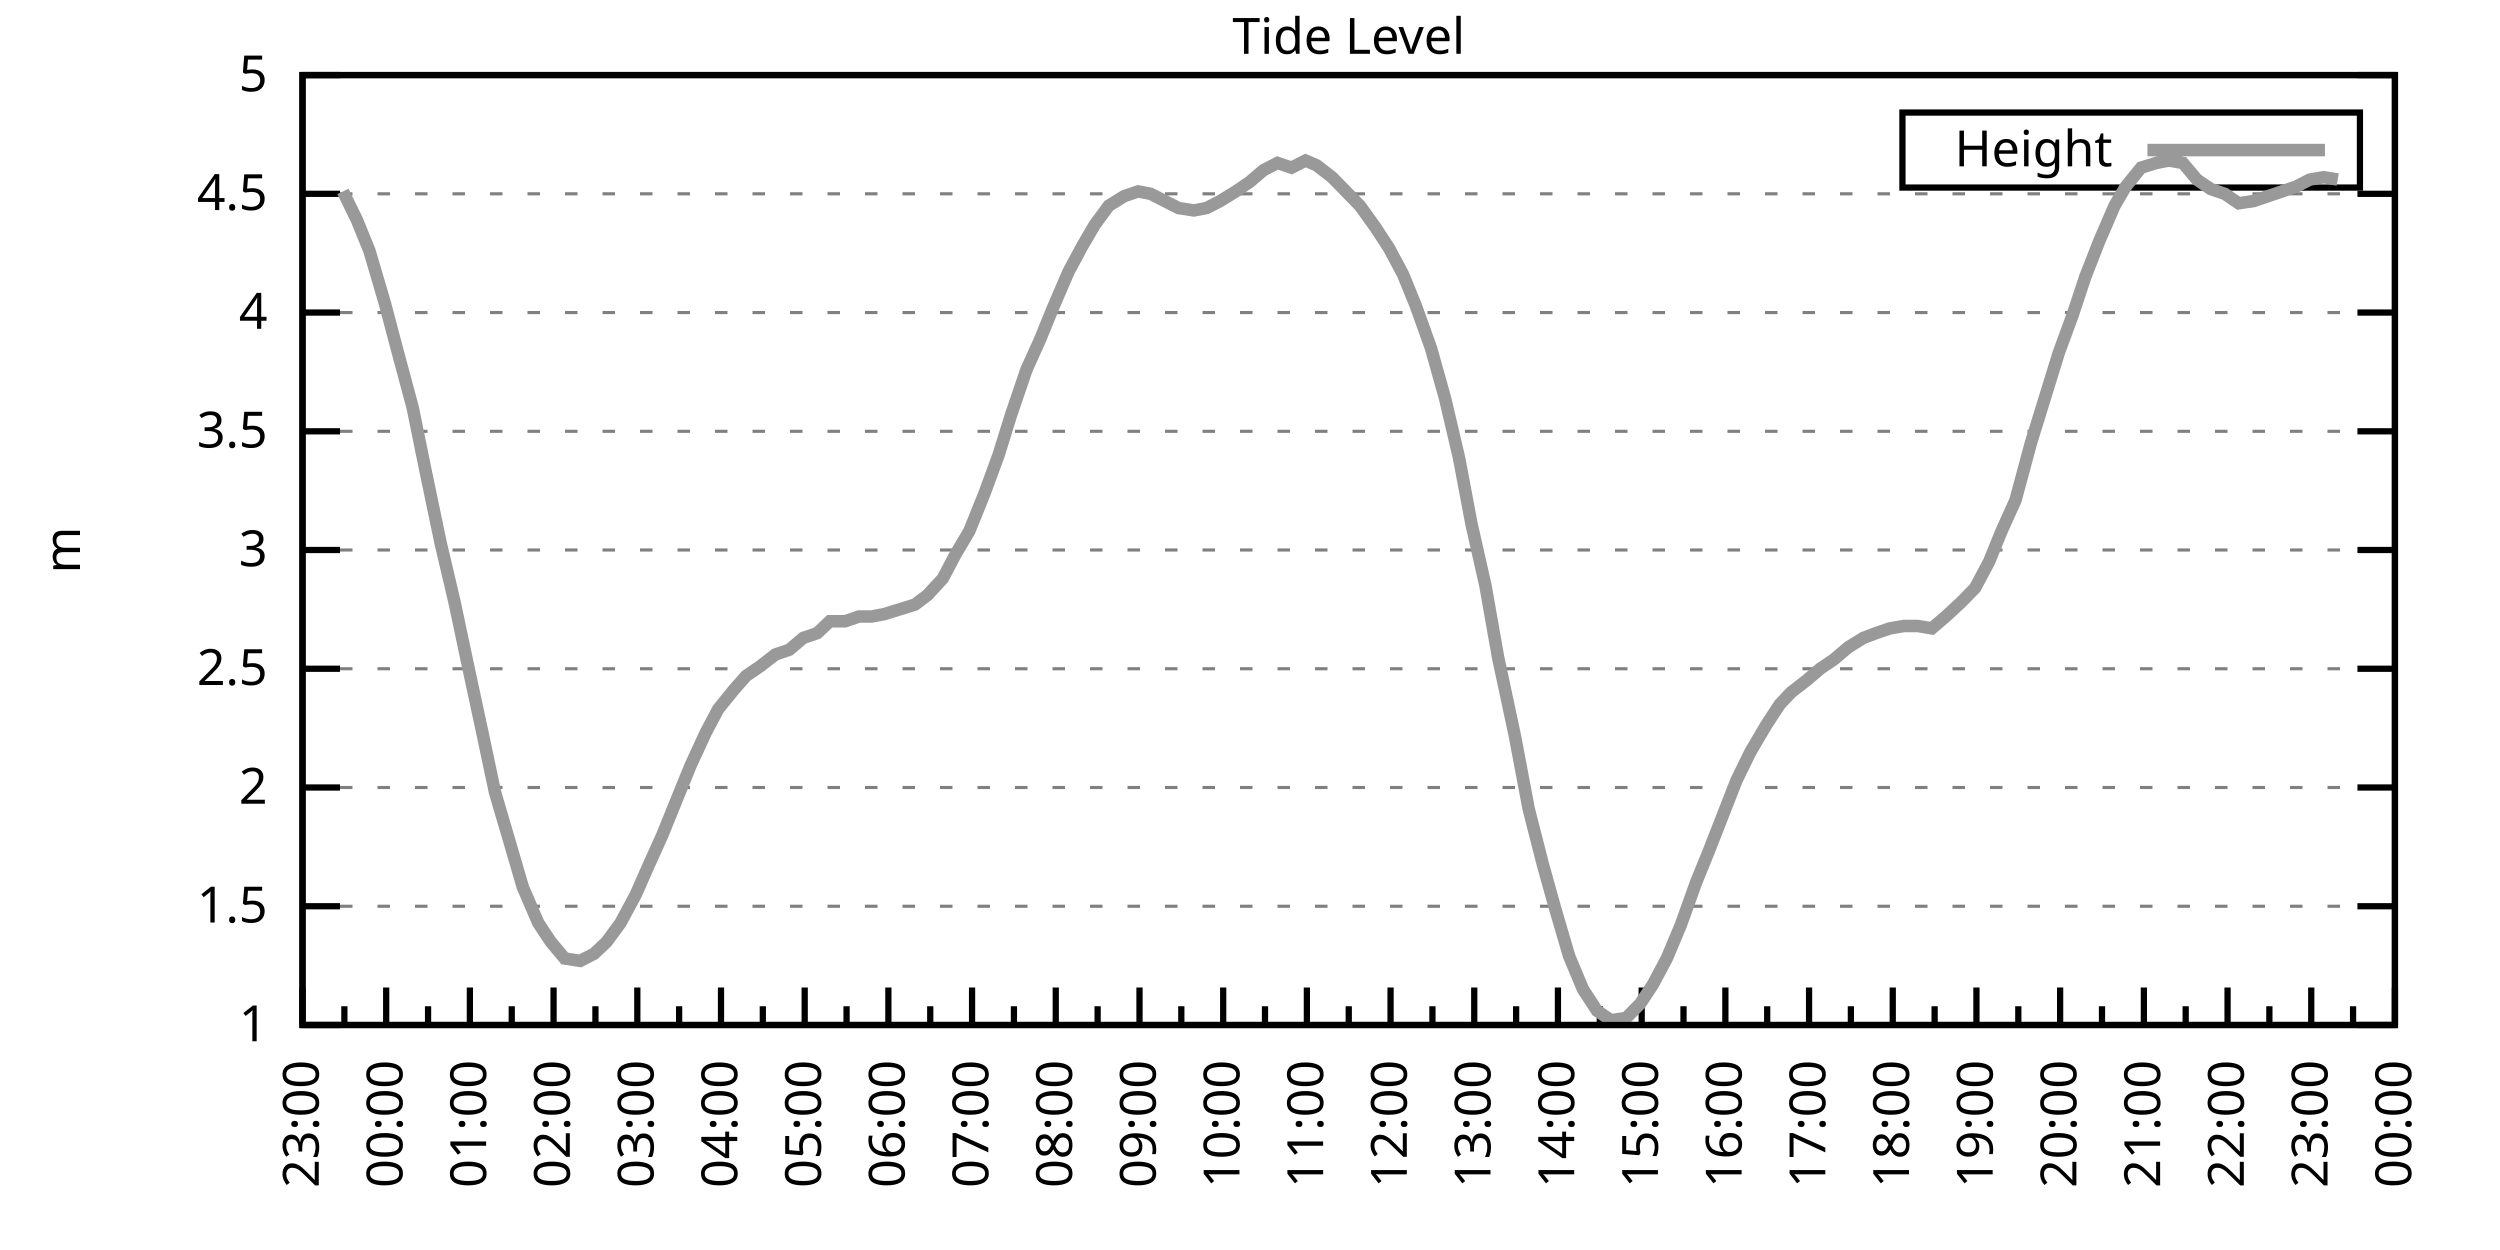
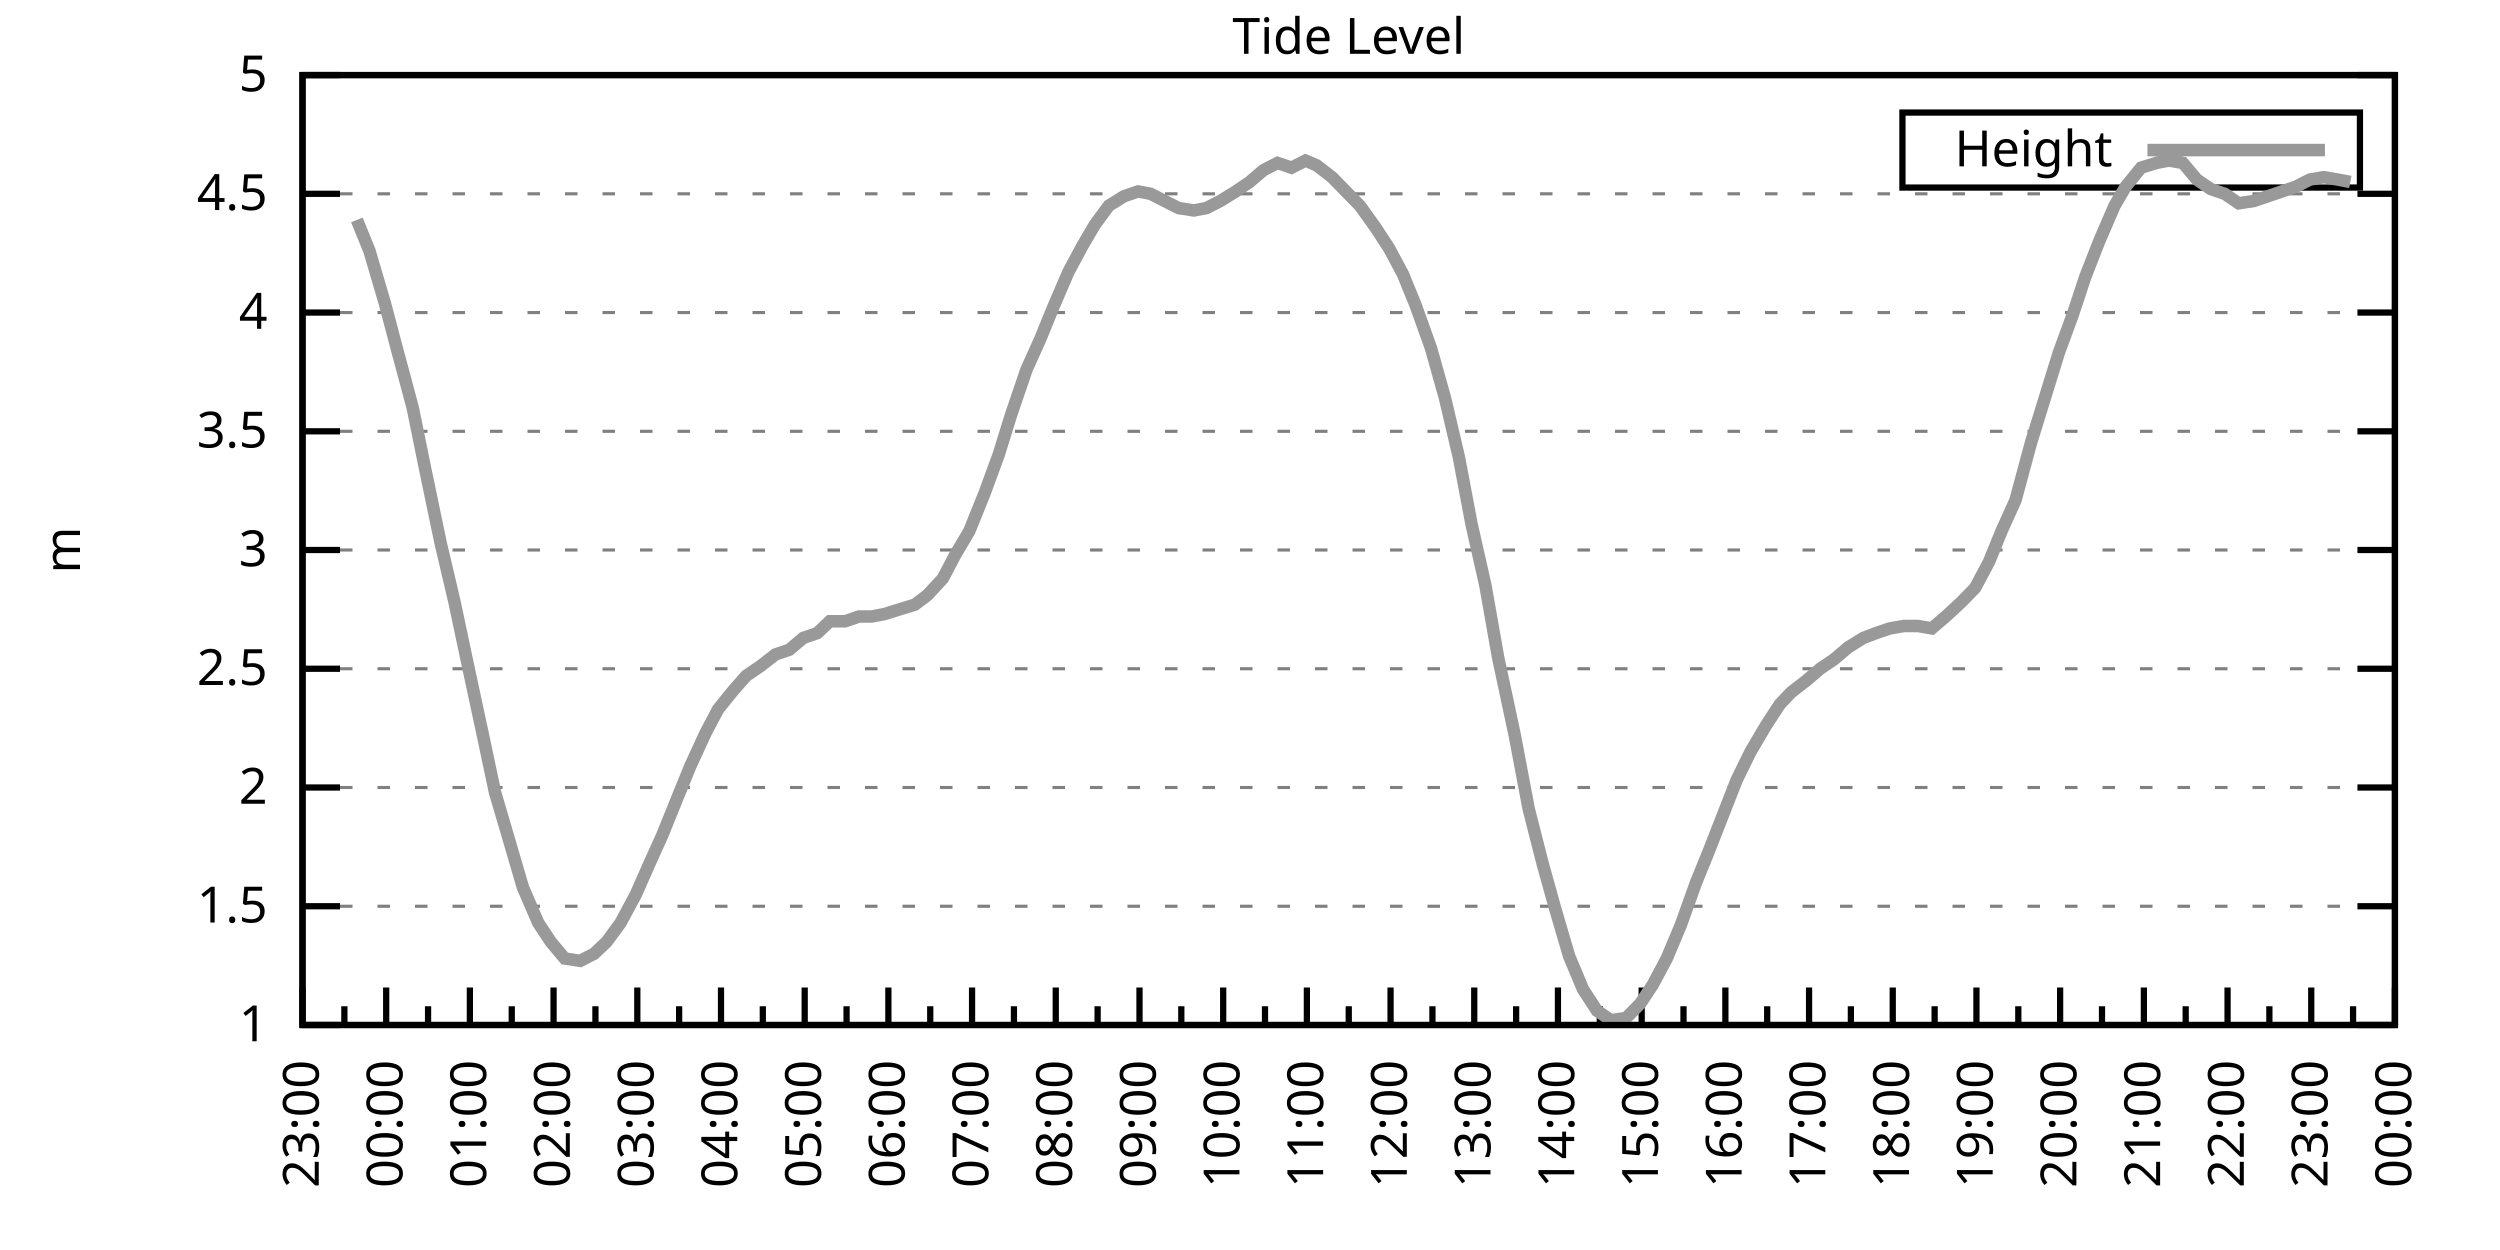
<svg xmlns="http://www.w3.org/2000/svg" xmlns:xlink="http://www.w3.org/1999/xlink" width="400" height="200" viewBox="0 0 400 200">
  <g id="gnuplot_canvas">
    <rect x="0" y="0" width="400" height="200" fill="none" />
    <defs>
      <circle id="gpDot" r="0.5" stroke-width="0.5" stroke="currentColor" />
      <path id="gpPt0" stroke-width="0.333" stroke="currentColor" d="M-1,0 h2 M0,-1 v2" />
      <path id="gpPt1" stroke-width="0.333" stroke="currentColor" d="M-1,-1 L1,1 M1,-1 L-1,1" />
      <path id="gpPt2" stroke-width="0.333" stroke="currentColor" d="M-1,0 L1,0 M0,-1 L0,1 M-1,-1 L1,1 M-1,1 L1,-1" />
      <rect id="gpPt3" stroke-width="0.333" stroke="currentColor" x="-1" y="-1" width="2" height="2" />
      <rect id="gpPt4" stroke-width="0.333" stroke="currentColor" fill="currentColor" x="-1" y="-1" width="2" height="2" />
      <circle id="gpPt5" stroke-width="0.333" stroke="currentColor" cx="0" cy="0" r="1" />
      <use xlink:href="#gpPt5" id="gpPt6" fill="currentColor" stroke="none" />
      <path id="gpPt7" stroke-width="0.333" stroke="currentColor" d="M0,-1.33 L-1.33,0.67 L1.33,0.67 z" />
      <use xlink:href="#gpPt7" id="gpPt8" fill="currentColor" stroke="none" />
      <use xlink:href="#gpPt7" id="gpPt9" stroke="currentColor" transform="rotate(180)" />
      <use xlink:href="#gpPt9" id="gpPt10" fill="currentColor" stroke="none" />
      <use xlink:href="#gpPt3" id="gpPt11" stroke="currentColor" transform="rotate(45)" />
      <use xlink:href="#gpPt11" id="gpPt12" fill="currentColor" stroke="none" />
      <path id="gpPt13" stroke-width="0.333" stroke="currentColor" d="M0,1.330 L1.265,0.411 L0.782,-1.067 L-0.782,-1.076 L-1.265,0.411 z" />
      <use xlink:href="#gpPt13" id="gpPt14" fill="currentColor" stroke="none" />
      <filter id="textbox" filterUnits="objectBoundingBox" x="0" y="0" height="1" width="1">
        <feFlood flood-color="white" flood-opacity="1" result="bgnd" />
        <feComposite in="SourceGraphic" in2="bgnd" operator="atop" />
      </filter>
      <filter id="greybox" filterUnits="objectBoundingBox" x="0" y="0" height="1" width="1">
        <feFlood flood-color="lightgrey" flood-opacity="1" result="grey" />
        <feComposite in="SourceGraphic" in2="grey" operator="atop" />
      </filter>
    </defs>
    <g fill="none" color="white" stroke="currentColor" stroke-width="1.00" stroke-linecap="butt" stroke-linejoin="miter">
</g>
    <g fill="none" color="black" stroke="currentColor" stroke-width="1.00" stroke-linecap="butt" stroke-linejoin="miter">
      <g stroke="none" shape-rendering="crispEdges">
        <polygon fill="rgb(255, 255, 255)" points="48.40,164.00 383.18,164.00 383.18,12.02 48.40,12.02 " />
      </g>
    </g>
    <g fill="none" color="black" stroke="currentColor" stroke-width="1.00" stroke-linecap="butt" stroke-linejoin="miter">
</g>
    <g fill="none" color="black" stroke="black" stroke-width="0.50" stroke-linecap="butt" stroke-linejoin="miter">
</g>
    <g fill="none" color="gray" stroke="currentColor" stroke-width="0.50" stroke-linecap="butt" stroke-linejoin="miter">
      <path stroke="gray" stroke-dasharray="2,4" class="gridline" d="M48.40,164.00 L383.19,164.00  " />
    </g>
    <g fill="none" color="gray" stroke="gray" stroke-width="1.00" stroke-linecap="butt" stroke-linejoin="miter">
</g>
    <g fill="none" color="black" stroke="currentColor" stroke-width="1.00" stroke-linecap="butt" stroke-linejoin="miter">
      <path stroke="black" d="M48.40,164.00 L54.40,164.00 M383.19,164.00 L377.19,164.00  " />
      <g transform="translate(42.80,166.60)" stroke="none" fill="black" font-family="Sans" font-size="8.00" text-anchor="end">
        <text>
          <tspan font-family="Sans"> 1</tspan>
        </text>
      </g>
    </g>
    <g fill="none" color="black" stroke="currentColor" stroke-width="1.00" stroke-linecap="butt" stroke-linejoin="miter">
</g>
    <g fill="none" color="black" stroke="black" stroke-width="0.50" stroke-linecap="butt" stroke-linejoin="miter">
</g>
    <g fill="none" color="gray" stroke="currentColor" stroke-width="0.50" stroke-linecap="butt" stroke-linejoin="miter">
      <path stroke="gray" stroke-dasharray="2,4" class="gridline" d="M48.40,145.00 L383.19,145.00  " />
    </g>
    <g fill="none" color="gray" stroke="gray" stroke-width="1.00" stroke-linecap="butt" stroke-linejoin="miter">
</g>
    <g fill="none" color="black" stroke="currentColor" stroke-width="1.00" stroke-linecap="butt" stroke-linejoin="miter">
      <path stroke="black" d="M48.40,145.00 L54.40,145.00 M383.19,145.00 L377.19,145.00  " />
      <g transform="translate(42.80,147.60)" stroke="none" fill="black" font-family="Sans" font-size="8.00" text-anchor="end">
        <text>
          <tspan font-family="Sans"> 1.5</tspan>
        </text>
      </g>
    </g>
    <g fill="none" color="black" stroke="currentColor" stroke-width="1.00" stroke-linecap="butt" stroke-linejoin="miter">
</g>
    <g fill="none" color="black" stroke="black" stroke-width="0.50" stroke-linecap="butt" stroke-linejoin="miter">
</g>
    <g fill="none" color="gray" stroke="currentColor" stroke-width="0.50" stroke-linecap="butt" stroke-linejoin="miter">
      <path stroke="gray" stroke-dasharray="2,4" class="gridline" d="M48.40,126.00 L383.19,126.00  " />
    </g>
    <g fill="none" color="gray" stroke="gray" stroke-width="1.00" stroke-linecap="butt" stroke-linejoin="miter">
</g>
    <g fill="none" color="black" stroke="currentColor" stroke-width="1.00" stroke-linecap="butt" stroke-linejoin="miter">
      <path stroke="black" d="M48.40,126.00 L54.40,126.00 M383.19,126.00 L377.19,126.00  " />
      <g transform="translate(42.80,128.60)" stroke="none" fill="black" font-family="Sans" font-size="8.00" text-anchor="end">
        <text>
          <tspan font-family="Sans"> 2</tspan>
        </text>
      </g>
    </g>
    <g fill="none" color="black" stroke="currentColor" stroke-width="1.00" stroke-linecap="butt" stroke-linejoin="miter">
</g>
    <g fill="none" color="black" stroke="black" stroke-width="0.50" stroke-linecap="butt" stroke-linejoin="miter">
</g>
    <g fill="none" color="gray" stroke="currentColor" stroke-width="0.50" stroke-linecap="butt" stroke-linejoin="miter">
      <path stroke="gray" stroke-dasharray="2,4" class="gridline" d="M48.40,107.00 L383.19,107.00  " />
    </g>
    <g fill="none" color="gray" stroke="gray" stroke-width="1.00" stroke-linecap="butt" stroke-linejoin="miter">
</g>
    <g fill="none" color="black" stroke="currentColor" stroke-width="1.00" stroke-linecap="butt" stroke-linejoin="miter">
      <path stroke="black" d="M48.40,107.00 L54.40,107.00 M383.19,107.00 L377.19,107.00  " />
      <g transform="translate(42.80,109.60)" stroke="none" fill="black" font-family="Sans" font-size="8.00" text-anchor="end">
        <text>
          <tspan font-family="Sans"> 2.5</tspan>
        </text>
      </g>
    </g>
    <g fill="none" color="black" stroke="currentColor" stroke-width="1.00" stroke-linecap="butt" stroke-linejoin="miter">
</g>
    <g fill="none" color="black" stroke="black" stroke-width="0.50" stroke-linecap="butt" stroke-linejoin="miter">
</g>
    <g fill="none" color="gray" stroke="currentColor" stroke-width="0.50" stroke-linecap="butt" stroke-linejoin="miter">
      <path stroke="gray" stroke-dasharray="2,4" class="gridline" d="M48.40,88.00 L383.19,88.00  " />
    </g>
    <g fill="none" color="gray" stroke="gray" stroke-width="1.00" stroke-linecap="butt" stroke-linejoin="miter">
</g>
    <g fill="none" color="black" stroke="currentColor" stroke-width="1.00" stroke-linecap="butt" stroke-linejoin="miter">
      <path stroke="black" d="M48.40,88.00 L54.40,88.00 M383.19,88.00 L377.19,88.00  " />
      <g transform="translate(42.80,90.60)" stroke="none" fill="black" font-family="Sans" font-size="8.00" text-anchor="end">
        <text>
          <tspan font-family="Sans"> 3</tspan>
        </text>
      </g>
    </g>
    <g fill="none" color="black" stroke="currentColor" stroke-width="1.00" stroke-linecap="butt" stroke-linejoin="miter">
</g>
    <g fill="none" color="black" stroke="black" stroke-width="0.50" stroke-linecap="butt" stroke-linejoin="miter">
</g>
    <g fill="none" color="gray" stroke="currentColor" stroke-width="0.50" stroke-linecap="butt" stroke-linejoin="miter">
      <path stroke="gray" stroke-dasharray="2,4" class="gridline" d="M48.40,69.01 L383.19,69.01  " />
    </g>
    <g fill="none" color="gray" stroke="gray" stroke-width="1.00" stroke-linecap="butt" stroke-linejoin="miter">
</g>
    <g fill="none" color="black" stroke="currentColor" stroke-width="1.00" stroke-linecap="butt" stroke-linejoin="miter">
      <path stroke="black" d="M48.40,69.01 L54.40,69.01 M383.19,69.01 L377.19,69.01  " />
      <g transform="translate(42.80,71.61)" stroke="none" fill="black" font-family="Sans" font-size="8.00" text-anchor="end">
        <text>
          <tspan font-family="Sans"> 3.5</tspan>
        </text>
      </g>
    </g>
    <g fill="none" color="black" stroke="currentColor" stroke-width="1.00" stroke-linecap="butt" stroke-linejoin="miter">
</g>
    <g fill="none" color="black" stroke="black" stroke-width="0.50" stroke-linecap="butt" stroke-linejoin="miter">
</g>
    <g fill="none" color="gray" stroke="currentColor" stroke-width="0.50" stroke-linecap="butt" stroke-linejoin="miter">
      <path stroke="gray" stroke-dasharray="2,4" class="gridline" d="M48.40,50.01 L383.19,50.01  " />
    </g>
    <g fill="none" color="gray" stroke="gray" stroke-width="1.00" stroke-linecap="butt" stroke-linejoin="miter">
</g>
    <g fill="none" color="black" stroke="currentColor" stroke-width="1.00" stroke-linecap="butt" stroke-linejoin="miter">
      <path stroke="black" d="M48.40,50.01 L54.40,50.01 M383.19,50.01 L377.19,50.01  " />
      <g transform="translate(42.80,52.61)" stroke="none" fill="black" font-family="Sans" font-size="8.00" text-anchor="end">
        <text>
          <tspan font-family="Sans"> 4</tspan>
        </text>
      </g>
    </g>
    <g fill="none" color="black" stroke="currentColor" stroke-width="1.00" stroke-linecap="butt" stroke-linejoin="miter">
</g>
    <g fill="none" color="black" stroke="black" stroke-width="0.50" stroke-linecap="butt" stroke-linejoin="miter">
</g>
    <g fill="none" color="gray" stroke="currentColor" stroke-width="0.50" stroke-linecap="butt" stroke-linejoin="miter">
      <path stroke="gray" stroke-dasharray="2,4" class="gridline" d="M48.40,31.01 L383.19,31.01  " />
    </g>
    <g fill="none" color="gray" stroke="gray" stroke-width="1.00" stroke-linecap="butt" stroke-linejoin="miter">
</g>
    <g fill="none" color="black" stroke="currentColor" stroke-width="1.00" stroke-linecap="butt" stroke-linejoin="miter">
      <path stroke="black" d="M48.40,31.01 L54.40,31.01 M383.19,31.01 L377.19,31.01  " />
      <g transform="translate(42.80,33.61)" stroke="none" fill="black" font-family="Sans" font-size="8.00" text-anchor="end">
        <text>
          <tspan font-family="Sans"> 4.5</tspan>
        </text>
      </g>
    </g>
    <g fill="none" color="black" stroke="currentColor" stroke-width="1.00" stroke-linecap="butt" stroke-linejoin="miter">
</g>
    <g fill="none" color="black" stroke="black" stroke-width="0.50" stroke-linecap="butt" stroke-linejoin="miter">
</g>
    <g fill="none" color="gray" stroke="currentColor" stroke-width="0.50" stroke-linecap="butt" stroke-linejoin="miter">
      <path stroke="gray" stroke-dasharray="2,4" class="gridline" d="M48.40,12.01 L383.19,12.01  " />
    </g>
    <g fill="none" color="gray" stroke="gray" stroke-width="1.00" stroke-linecap="butt" stroke-linejoin="miter">
</g>
    <g fill="none" color="black" stroke="currentColor" stroke-width="1.00" stroke-linecap="butt" stroke-linejoin="miter">
      <path stroke="black" d="M48.40,12.01 L54.40,12.01 M383.19,12.01 L377.19,12.01  " />
      <g transform="translate(42.80,14.61)" stroke="none" fill="black" font-family="Sans" font-size="8.00" text-anchor="end">
        <text>
          <tspan font-family="Sans"> 5</tspan>
        </text>
      </g>
    </g>
    <g fill="none" color="black" stroke="currentColor" stroke-width="1.00" stroke-linecap="butt" stroke-linejoin="miter">
      <path stroke="black" d="M48.40,164.00 L48.40,158.00  " />
      <g transform="translate(51.00,169.60) rotate(270)" stroke="none" fill="black" font-family="Sans" font-size="8.00" text-anchor="end">
        <text>
          <tspan font-family="Sans">23:00</tspan>
        </text>
      </g>
    </g>
    <g fill="none" color="black" stroke="currentColor" stroke-width="1.00" stroke-linecap="butt" stroke-linejoin="miter">
      <path stroke="black" d="M55.10,164.00 L55.10,161.00 M61.79,164.00 L61.79,158.00  " />
      <g transform="translate(64.39,169.60) rotate(270)" stroke="none" fill="black" font-family="Sans" font-size="8.00" text-anchor="end">
        <text>
          <tspan font-family="Sans">00:00</tspan>
        </text>
      </g>
    </g>
    <g fill="none" color="black" stroke="currentColor" stroke-width="1.00" stroke-linecap="butt" stroke-linejoin="miter">
      <path stroke="black" d="M68.49,164.00 L68.49,161.00 M75.18,164.00 L75.18,158.00  " />
      <g transform="translate(77.78,169.60) rotate(270)" stroke="none" fill="black" font-family="Sans" font-size="8.00" text-anchor="end">
        <text>
          <tspan font-family="Sans">01:00</tspan>
        </text>
      </g>
    </g>
    <g fill="none" color="black" stroke="currentColor" stroke-width="1.00" stroke-linecap="butt" stroke-linejoin="miter">
      <path stroke="black" d="M81.88,164.00 L81.88,161.00 M88.57,164.00 L88.57,158.00  " />
      <g transform="translate(91.17,169.60) rotate(270)" stroke="none" fill="black" font-family="Sans" font-size="8.00" text-anchor="end">
        <text>
          <tspan font-family="Sans">02:00</tspan>
        </text>
      </g>
    </g>
    <g fill="none" color="black" stroke="currentColor" stroke-width="1.00" stroke-linecap="butt" stroke-linejoin="miter">
      <path stroke="black" d="M95.27,164.00 L95.27,161.00 M101.97,164.00 L101.97,158.00  " />
      <g transform="translate(104.57,169.60) rotate(270)" stroke="none" fill="black" font-family="Sans" font-size="8.00" text-anchor="end">
        <text>
          <tspan font-family="Sans">03:00</tspan>
        </text>
      </g>
    </g>
    <g fill="none" color="black" stroke="currentColor" stroke-width="1.00" stroke-linecap="butt" stroke-linejoin="miter">
      <path stroke="black" d="M108.66,164.00 L108.66,161.00 M115.36,164.00 L115.36,158.00  " />
      <g transform="translate(117.96,169.60) rotate(270)" stroke="none" fill="black" font-family="Sans" font-size="8.00" text-anchor="end">
        <text>
          <tspan font-family="Sans">04:00</tspan>
        </text>
      </g>
    </g>
    <g fill="none" color="black" stroke="currentColor" stroke-width="1.00" stroke-linecap="butt" stroke-linejoin="miter">
      <path stroke="black" d="M122.05,164.00 L122.05,161.00 M128.75,164.00 L128.75,158.00  " />
      <g transform="translate(131.35,169.60) rotate(270)" stroke="none" fill="black" font-family="Sans" font-size="8.00" text-anchor="end">
        <text>
          <tspan font-family="Sans">05:00</tspan>
        </text>
      </g>
    </g>
    <g fill="none" color="black" stroke="currentColor" stroke-width="1.00" stroke-linecap="butt" stroke-linejoin="miter">
      <path stroke="black" d="M135.45,164.00 L135.45,161.00 M142.14,164.00 L142.14,158.00  " />
      <g transform="translate(144.74,169.60) rotate(270)" stroke="none" fill="black" font-family="Sans" font-size="8.00" text-anchor="end">
        <text>
          <tspan font-family="Sans">06:00</tspan>
        </text>
      </g>
    </g>
    <g fill="none" color="black" stroke="currentColor" stroke-width="1.00" stroke-linecap="butt" stroke-linejoin="miter">
      <path stroke="black" d="M148.84,164.00 L148.84,161.00 M155.53,164.00 L155.53,158.00  " />
      <g transform="translate(158.13,169.60) rotate(270)" stroke="none" fill="black" font-family="Sans" font-size="8.00" text-anchor="end">
        <text>
          <tspan font-family="Sans">07:00</tspan>
        </text>
      </g>
    </g>
    <g fill="none" color="black" stroke="currentColor" stroke-width="1.00" stroke-linecap="butt" stroke-linejoin="miter">
      <path stroke="black" d="M162.23,164.00 L162.23,161.00 M168.92,164.00 L168.92,158.00  " />
      <g transform="translate(171.52,169.60) rotate(270)" stroke="none" fill="black" font-family="Sans" font-size="8.00" text-anchor="end">
        <text>
          <tspan font-family="Sans">08:00</tspan>
        </text>
      </g>
    </g>
    <g fill="none" color="black" stroke="currentColor" stroke-width="1.00" stroke-linecap="butt" stroke-linejoin="miter">
      <path stroke="black" d="M175.62,164.00 L175.62,161.00 M182.32,164.00 L182.32,158.00  " />
      <g transform="translate(184.92,169.60) rotate(270)" stroke="none" fill="black" font-family="Sans" font-size="8.00" text-anchor="end">
        <text>
          <tspan font-family="Sans">09:00</tspan>
        </text>
      </g>
    </g>
    <g fill="none" color="black" stroke="currentColor" stroke-width="1.00" stroke-linecap="butt" stroke-linejoin="miter">
      <path stroke="black" d="M189.01,164.00 L189.01,161.00 M195.71,164.00 L195.71,158.00  " />
      <g transform="translate(198.31,169.60) rotate(270)" stroke="none" fill="black" font-family="Sans" font-size="8.00" text-anchor="end">
        <text>
          <tspan font-family="Sans">10:00</tspan>
        </text>
      </g>
    </g>
    <g fill="none" color="black" stroke="currentColor" stroke-width="1.00" stroke-linecap="butt" stroke-linejoin="miter">
      <path stroke="black" d="M202.40,164.00 L202.40,161.00 M209.10,164.00 L209.10,158.00  " />
      <g transform="translate(211.70,169.60) rotate(270)" stroke="none" fill="black" font-family="Sans" font-size="8.00" text-anchor="end">
        <text>
          <tspan font-family="Sans">11:00</tspan>
        </text>
      </g>
    </g>
    <g fill="none" color="black" stroke="currentColor" stroke-width="1.00" stroke-linecap="butt" stroke-linejoin="miter">
      <path stroke="black" d="M215.80,164.00 L215.80,161.00 M222.49,164.00 L222.49,158.00  " />
      <g transform="translate(225.09,169.60) rotate(270)" stroke="none" fill="black" font-family="Sans" font-size="8.00" text-anchor="end">
        <text>
          <tspan font-family="Sans">12:00</tspan>
        </text>
      </g>
    </g>
    <g fill="none" color="black" stroke="currentColor" stroke-width="1.00" stroke-linecap="butt" stroke-linejoin="miter">
      <path stroke="black" d="M229.19,164.00 L229.19,161.00 M235.88,164.00 L235.88,158.00  " />
      <g transform="translate(238.48,169.60) rotate(270)" stroke="none" fill="black" font-family="Sans" font-size="8.00" text-anchor="end">
        <text>
          <tspan font-family="Sans">13:00</tspan>
        </text>
      </g>
    </g>
    <g fill="none" color="black" stroke="currentColor" stroke-width="1.00" stroke-linecap="butt" stroke-linejoin="miter">
      <path stroke="black" d="M242.58,164.00 L242.58,161.00 M249.27,164.00 L249.27,158.00  " />
      <g transform="translate(251.87,169.60) rotate(270)" stroke="none" fill="black" font-family="Sans" font-size="8.00" text-anchor="end">
        <text>
          <tspan font-family="Sans">14:00</tspan>
        </text>
      </g>
    </g>
    <g fill="none" color="black" stroke="currentColor" stroke-width="1.00" stroke-linecap="butt" stroke-linejoin="miter">
      <path stroke="black" d="M255.97,164.00 L255.97,161.00 M262.67,164.00 L262.67,158.00  " />
      <g transform="translate(265.27,169.60) rotate(270)" stroke="none" fill="black" font-family="Sans" font-size="8.00" text-anchor="end">
        <text>
          <tspan font-family="Sans">15:00</tspan>
        </text>
      </g>
    </g>
    <g fill="none" color="black" stroke="currentColor" stroke-width="1.00" stroke-linecap="butt" stroke-linejoin="miter">
      <path stroke="black" d="M269.36,164.00 L269.36,161.00 M276.06,164.00 L276.06,158.00  " />
      <g transform="translate(278.66,169.60) rotate(270)" stroke="none" fill="black" font-family="Sans" font-size="8.00" text-anchor="end">
        <text>
          <tspan font-family="Sans">16:00</tspan>
        </text>
      </g>
    </g>
    <g fill="none" color="black" stroke="currentColor" stroke-width="1.00" stroke-linecap="butt" stroke-linejoin="miter">
      <path stroke="black" d="M282.75,164.00 L282.75,161.00 M289.45,164.00 L289.45,158.00  " />
      <g transform="translate(292.05,169.60) rotate(270)" stroke="none" fill="black" font-family="Sans" font-size="8.00" text-anchor="end">
        <text>
          <tspan font-family="Sans">17:00</tspan>
        </text>
      </g>
    </g>
    <g fill="none" color="black" stroke="currentColor" stroke-width="1.00" stroke-linecap="butt" stroke-linejoin="miter">
      <path stroke="black" d="M296.14,164.00 L296.14,161.00 M302.84,164.00 L302.84,158.00  " />
      <g transform="translate(305.44,169.60) rotate(270)" stroke="none" fill="black" font-family="Sans" font-size="8.00" text-anchor="end">
        <text>
          <tspan font-family="Sans">18:00</tspan>
        </text>
      </g>
    </g>
    <g fill="none" color="black" stroke="currentColor" stroke-width="1.00" stroke-linecap="butt" stroke-linejoin="miter">
      <path stroke="black" d="M309.54,164.00 L309.54,161.00 M316.23,164.00 L316.23,158.00  " />
      <g transform="translate(318.83,169.60) rotate(270)" stroke="none" fill="black" font-family="Sans" font-size="8.00" text-anchor="end">
        <text>
          <tspan font-family="Sans">19:00</tspan>
        </text>
      </g>
    </g>
    <g fill="none" color="black" stroke="currentColor" stroke-width="1.00" stroke-linecap="butt" stroke-linejoin="miter">
      <path stroke="black" d="M322.93,164.00 L322.93,161.00 M329.62,164.00 L329.62,158.00  " />
      <g transform="translate(332.22,169.60) rotate(270)" stroke="none" fill="black" font-family="Sans" font-size="8.00" text-anchor="end">
        <text>
          <tspan font-family="Sans">20:00</tspan>
        </text>
      </g>
    </g>
    <g fill="none" color="black" stroke="currentColor" stroke-width="1.00" stroke-linecap="butt" stroke-linejoin="miter">
      <path stroke="black" d="M336.32,164.00 L336.32,161.00 M343.02,164.00 L343.02,158.00  " />
      <g transform="translate(345.62,169.60) rotate(270)" stroke="none" fill="black" font-family="Sans" font-size="8.00" text-anchor="end">
        <text>
          <tspan font-family="Sans">21:00</tspan>
        </text>
      </g>
    </g>
    <g fill="none" color="black" stroke="currentColor" stroke-width="1.00" stroke-linecap="butt" stroke-linejoin="miter">
      <path stroke="black" d="M349.71,164.00 L349.71,161.00 M356.41,164.00 L356.41,158.00  " />
      <g transform="translate(359.01,169.60) rotate(270)" stroke="none" fill="black" font-family="Sans" font-size="8.00" text-anchor="end">
        <text>
          <tspan font-family="Sans">22:00</tspan>
        </text>
      </g>
    </g>
    <g fill="none" color="black" stroke="currentColor" stroke-width="1.00" stroke-linecap="butt" stroke-linejoin="miter">
      <path stroke="black" d="M363.10,164.00 L363.10,161.00 M369.80,164.00 L369.80,158.00  " />
      <g transform="translate(372.40,169.60) rotate(270)" stroke="none" fill="black" font-family="Sans" font-size="8.00" text-anchor="end">
        <text>
          <tspan font-family="Sans">23:00</tspan>
        </text>
      </g>
    </g>
    <g fill="none" color="black" stroke="currentColor" stroke-width="1.00" stroke-linecap="butt" stroke-linejoin="miter">
      <path stroke="black" d="M376.49,164.00 L376.49,161.00 M383.19,164.00 L383.19,158.00  " />
      <g transform="translate(385.79,169.60) rotate(270)" stroke="none" fill="black" font-family="Sans" font-size="8.00" text-anchor="end">
        <text>
          <tspan font-family="Sans">00:00</tspan>
        </text>
      </g>
    </g>
    <g fill="none" color="black" stroke="currentColor" stroke-width="1.00" stroke-linecap="butt" stroke-linejoin="miter">
</g>
    <g fill="none" color="black" stroke="currentColor" stroke-width="1.00" stroke-linecap="butt" stroke-linejoin="miter">
      <path stroke="black" d="M48.40,12.01 L48.40,164.00 L383.19,164.00 L383.19,12.01 L48.40,12.01 Z  " />
    </g>
    <g fill="none" color="black" stroke="currentColor" stroke-width="1.00" stroke-linecap="butt" stroke-linejoin="miter">
      <g transform="translate(12.80,88.01) rotate(270)" stroke="none" fill="black" font-family="Sans" font-size="8.00" text-anchor="middle">
        <text>
          <tspan font-family="Sans">m</tspan>
        </text>
      </g>
    </g>
    <g fill="none" color="black" stroke="currentColor" stroke-width="1.00" stroke-linecap="butt" stroke-linejoin="miter">
</g>
    <g fill="none" color="black" stroke="currentColor" stroke-width="1.00" stroke-linecap="butt" stroke-linejoin="miter">
      <path stroke="black" d="M304.39,30.01 L304.39,18.01 L377.59,18.01 L377.59,30.01 L304.39,30.01 Z  " />
    </g>
    <g id="Tide_level_plot_1">
      <g fill="none" color="white" stroke="black" stroke-width="2.00" stroke-linecap="butt" stroke-linejoin="miter">
</g>
      <g fill="none" color="black" stroke="currentColor" stroke-width="2.00" stroke-linecap="butt" stroke-linejoin="miter">
        <g transform="translate(337.99,26.61)" stroke="none" fill="black" font-family="Sans" font-size="8.00" text-anchor="end">
          <text>
            <tspan font-family="Sans">Height</tspan>
          </text>
        </g>
      </g>
      <g fill="none" color="black" stroke="currentColor" stroke-width="2.00" stroke-linecap="butt" stroke-linejoin="miter">
-         <path stroke="rgb(153, 153, 153)" d="M343.59,24.01 L371.99,24.01 M54.87,30.63 L57.10,35.19 L59.11,40.13 L61.57,48.49 L63.58,56.09 L66.03,65.21   L68.04,75.09 L70.50,86.87 L72.73,96.36 L74.74,105.86 L77.19,117.26 L79.20,126.76 L81.66,135.12 L83.66,141.96   L86.12,147.66 L88.13,150.70 L90.36,153.36 L92.82,153.74 L95.05,152.60 L97.06,150.70 L99.29,147.66 L101.74,143.10   L103.75,138.54 L105.98,133.60 L108.44,127.52 L110.45,122.58 L112.90,117.26 L114.91,113.46 L117.37,110.42 L119.38,108.14   L121.61,106.62 L124.06,104.72 L126.29,103.96 L128.53,102.06 L130.76,101.30 L132.77,99.40 L135.22,99.40 L137.45,98.64   L139.46,98.64 L141.47,98.26 L143.93,97.50 L146.38,96.74 L148.39,95.22 L150.85,92.56 L152.85,88.76 L155.09,84.97   L157.54,78.89 L159.77,72.81 L161.78,66.35 L164.24,59.13 L166.47,54.19 L168.48,49.25 L170.93,43.55 L173.17,39.37   L175.17,35.95 L177.41,32.91 L179.86,31.39 L182.09,30.63 L184.10,31.01 L186.33,32.15 L188.57,33.29 L191.02,33.67   L193.03,33.29 L195.26,32.15 L197.72,30.63 L199.95,29.11 L202.18,27.21 L204.41,26.07 L206.64,26.83 L208.88,25.69   L210.66,26.45 L213.12,28.35 L215.35,30.63 L217.58,32.91 L220.04,36.33 L222.27,39.75 L224.50,43.93 L226.51,48.87   L228.96,55.71 L231.20,63.69 L233.43,73.19 L235.44,83.83 L237.67,93.70 L239.68,105.10 L242.36,117.64 L244.59,129.42   L246.82,138.16 L248.83,145.38 L251.06,152.98 L253.29,158.30 L255.52,161.72 L257.76,163.24 L260.21,162.86 L262.44,160.58   L264.45,157.54 L266.68,153.36 L268.92,148.04 L271.37,141.20 L273.38,136.26 L275.61,130.56 L277.84,124.86 L280.07,120.30   L282.53,116.12 L284.76,112.70 L286.55,110.80 L289.00,108.90 L291.23,107.00 L293.47,105.48 L295.70,103.58 L298.15,102.06   L300.16,101.30 L302.39,100.54 L304.63,100.16 L306.86,100.16 L309.09,100.54 L311.32,98.64 L313.78,96.36 L316.01,94.08   L318.24,89.90 L320.25,84.97 L322.48,80.03 L324.94,70.91 L327.17,63.69 L329.40,56.47 L331.63,50.39 L333.64,44.31   L335.87,38.61 L338.33,32.91 L340.11,29.87 L342.57,26.83 L345.02,26.07 L347.03,25.69 L349.26,26.07 L351.50,28.73   L353.73,30.25 L355.96,31.01 L358.19,32.53 L360.65,32.15 L362.88,31.39 L365.11,30.63 L367.34,29.87 L369.58,28.73   L371.81,28.35 L374.04,28.73  " />
+         <path stroke="rgb(153, 153, 153)" d="M343.59,24.01 L371.99,24.01 M57.10,35.19 L59.11,40.13 L61.57,48.49 L63.58,56.09 L66.03,65.21 L68.04,75.09   L70.50,86.87 L72.73,96.36 L74.74,105.86 L77.19,117.26 L79.20,126.76 L81.66,135.12 L83.66,141.96 L86.12,147.66   L88.13,150.70 L90.36,153.36 L92.82,153.74 L95.05,152.60 L97.06,150.70 L99.29,147.66 L101.74,143.10 L103.75,138.54   L105.98,133.60 L108.44,127.52 L110.45,122.58 L112.90,117.26 L114.91,113.46 L117.37,110.42 L119.38,108.14 L121.61,106.62   L124.06,104.72 L126.29,103.96 L128.53,102.06 L130.76,101.30 L132.77,99.40 L135.22,99.40 L137.45,98.64 L139.46,98.64   L141.47,98.26 L143.93,97.50 L146.38,96.74 L148.39,95.22 L150.85,92.56 L152.85,88.76 L155.09,84.97 L157.54,78.89   L159.77,72.81 L161.78,66.35 L164.24,59.13 L166.47,54.19 L168.48,49.25 L170.93,43.55 L173.17,39.37 L175.17,35.95   L177.41,32.91 L179.86,31.39 L182.09,30.63 L184.10,31.01 L186.33,32.15 L188.57,33.29 L191.02,33.67 L193.03,33.29   L195.26,32.15 L197.72,30.63 L199.95,29.11 L202.18,27.21 L204.41,26.07 L206.64,26.83 L208.88,25.69 L210.66,26.45   L213.12,28.35 L215.35,30.63 L217.58,32.91 L220.04,36.33 L222.27,39.75 L224.50,43.93 L226.51,48.87 L228.96,55.71   L231.20,63.69 L233.43,73.19 L235.44,83.83 L237.67,93.70 L239.68,105.10 L242.36,117.64 L244.59,129.42 L246.82,138.16   L248.83,145.38 L251.06,152.98 L253.29,158.30 L255.52,161.72 L257.76,163.24 L260.21,162.86 L262.44,160.58 L264.45,157.54   L266.68,153.36 L268.92,148.04 L271.37,141.20 L273.38,136.26 L275.61,130.56 L277.84,124.86 L280.07,120.30 L282.53,116.12   L284.76,112.70 L286.55,110.80 L289.00,108.90 L291.23,107.00 L293.47,105.48 L295.70,103.58 L298.15,102.06 L300.16,101.30   L302.39,100.54 L304.63,100.16 L306.86,100.16 L309.09,100.54 L311.32,98.64 L313.78,96.36 L316.01,94.08 L318.24,89.90   L320.25,84.97 L322.48,80.03 L324.94,70.91 L327.17,63.69 L329.40,56.47 L331.63,50.39 L333.64,44.31 L335.87,38.61   L338.33,32.91 L340.11,29.87 L342.57,26.83 L345.02,26.07 L347.03,25.69 L349.26,26.07 L351.50,28.73 L353.73,30.25   L355.96,31.01 L358.19,32.53 L360.65,32.15 L362.88,31.39 L365.11,30.63 L367.34,29.87 L369.58,28.73 L371.81,28.35   L374.04,28.73 L376.05,29.11  " />
      </g>
    </g>
    <g fill="none" color="black" stroke="currentColor" stroke-width="2.00" stroke-linecap="butt" stroke-linejoin="miter">
</g>
    <g fill="none" color="black" stroke="black" stroke-width="1.00" stroke-linecap="butt" stroke-linejoin="miter">
</g>
    <g fill="none" color="black" stroke="currentColor" stroke-width="1.00" stroke-linecap="butt" stroke-linejoin="miter">
      <path stroke="black" d="M48.40,12.01 L48.40,164.00 L383.19,164.00 L383.19,12.01 L48.40,12.01 Z  " />
    </g>
    <g fill="none" color="black" stroke="currentColor" stroke-width="1.00" stroke-linecap="butt" stroke-linejoin="miter">
      <g transform="translate(215.79,8.61)" stroke="none" fill="black" font-family="Sans" font-size="8.00" text-anchor="middle">
        <text>
          <tspan font-family="Sans">Tide Level</tspan>
        </text>
      </g>
    </g>
    <g fill="none" color="black" stroke="currentColor" stroke-width="1.00" stroke-linecap="butt" stroke-linejoin="miter">
</g>
  </g>
</svg>
